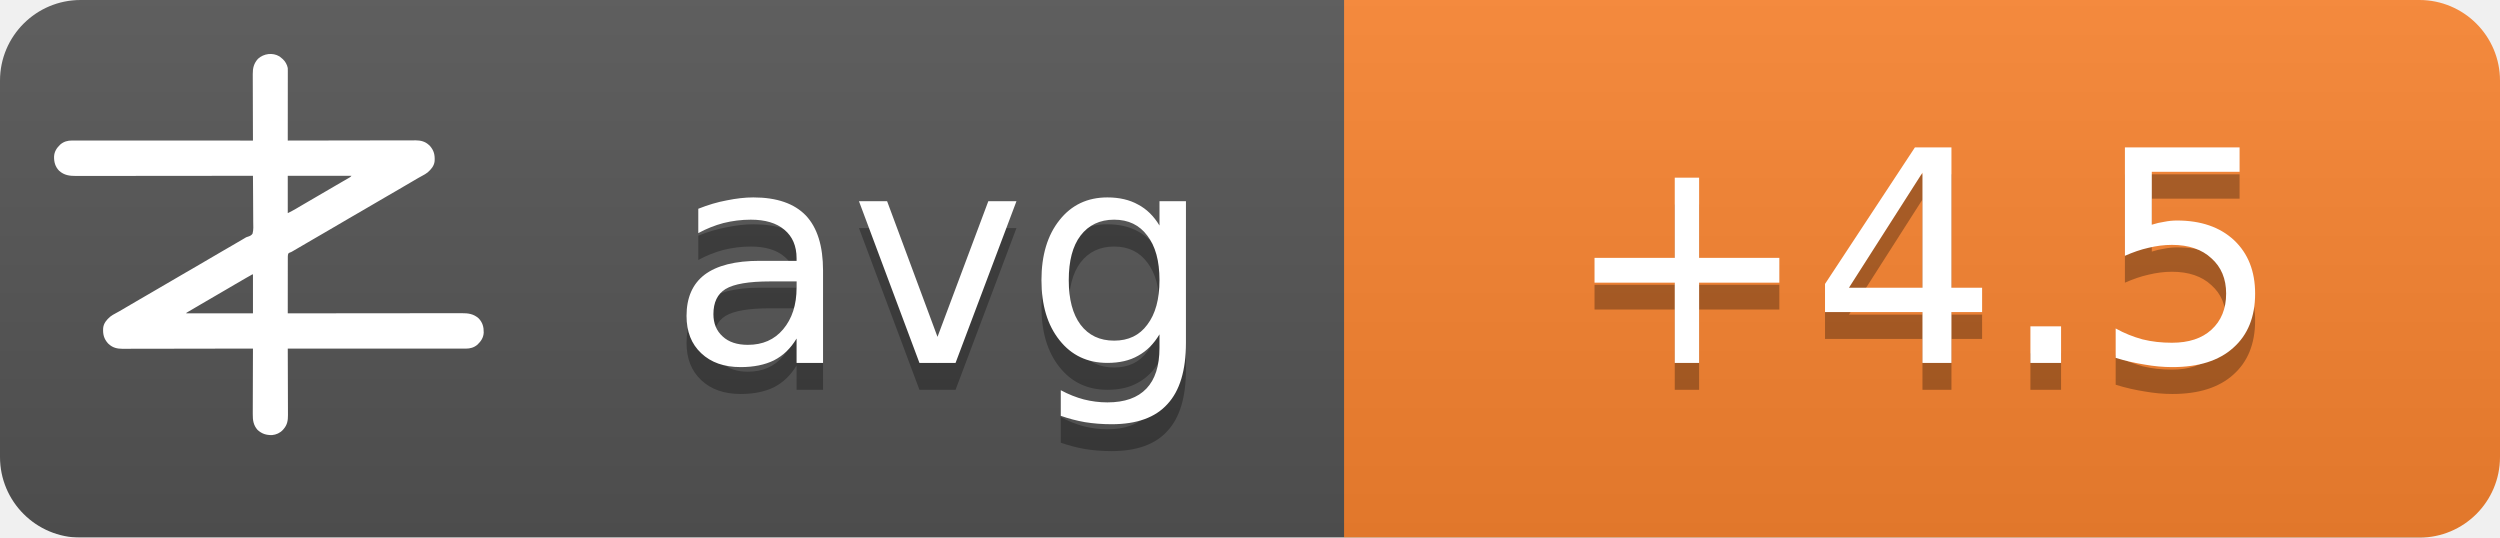
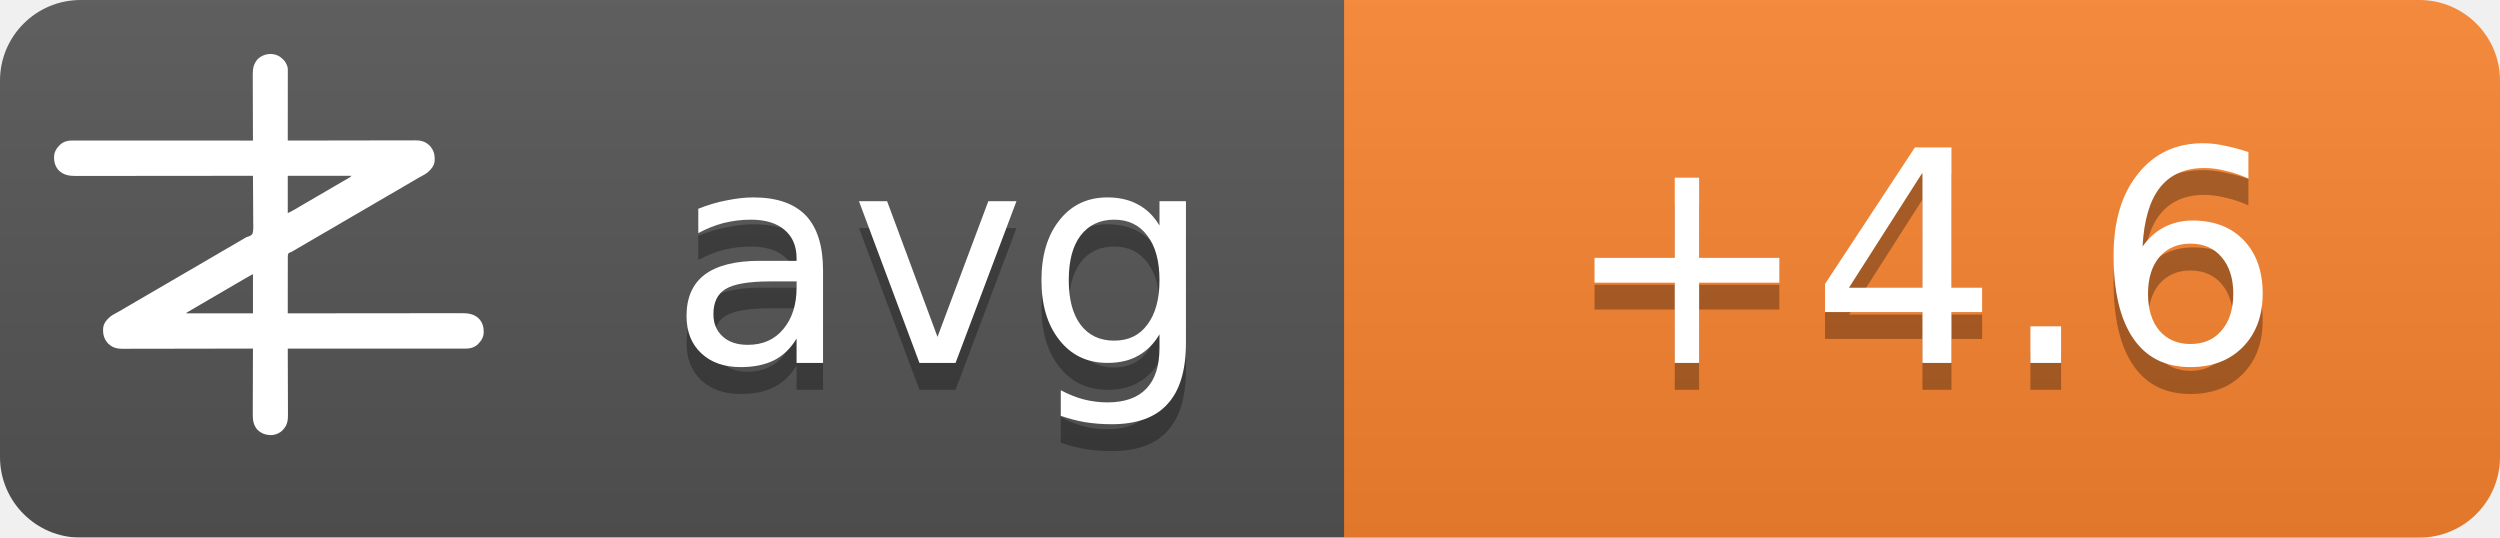
<svg xmlns="http://www.w3.org/2000/svg" width="93" height="20">
  <linearGradient id="b" x2="0" y2="100%">
    <stop offset="0" stop-color="#bbb" stop-opacity=".1" />
    <stop offset="1" stop-opacity=".1" />
  </linearGradient>
  <mask id="a">
    <rect width="93" height="20" rx="3" fill="#fff" />
  </mask>
  <g mask="url(#a)">
    <path fill="#555" d="M0 0h93v20H0z" />
    <path fill="#fb8530" d="M50 0h43v20H50z" />
    <path fill="url(#b)" d="M0 0h93v20H0z" />
  </g>
  <g fill="#fff" text-anchor="middle" font-family="DejaVu Sans,Verdana,Geneva,sans-serif" font-size="11">
    <text x="35" y="14.5" fill="#010101" fill-opacity=".3" text-anchor="middle">avg</text>
    <text x="35" y="13.5" text-anchor="middle">avg</text>
-     <text x="71.5" y="14.5" fill="#010101" fill-opacity=".3" text-anchor="middle">+4.5</text>
-     <text x="71.5" y="13.5" text-anchor="middle">+4.5</text>
+     <text x="71.5" y="14.5" fill="#010101" fill-opacity=".3" text-anchor="middle">+4.6</text>
+     <text x="71.5" y="13.5" text-anchor="middle">+4.6</text>
  </g>
  <g transform="translate(2, 2) scale(0.0156)">
    <path d="M538.273,6.355 C540.3,7.803 542.146,9.339 544,11 C544.605,11.501 545.209,12.003 545.832,12.52 C551.93,17.98 556.451,25.923 558,34 C558.09,36.348 558.122,38.699 558.12,41.049 C558.121,41.759 558.122,42.469 558.123,43.2 C558.124,45.578 558.119,47.957 558.114,50.335 C558.113,52.04 558.113,53.745 558.114,55.45 C558.114,60.08 558.108,64.71 558.101,69.339 C558.095,74.177 558.095,79.015 558.093,83.853 C558.09,93.015 558.082,102.177 558.072,111.339 C558.061,121.77 558.055,132.2 558.05,142.63 C558.04,164.087 558.022,185.543 558,207 C558.992,206.998 558.992,206.998 560.005,206.995 C599.244,206.906 638.484,206.837 677.724,206.796 C682.439,206.791 687.153,206.786 691.868,206.78 C692.807,206.779 693.746,206.778 694.713,206.777 C709.897,206.76 725.081,206.728 740.266,206.691 C755.854,206.654 771.443,206.632 787.031,206.624 C796.645,206.618 806.259,206.601 815.872,206.568 C822.471,206.547 829.069,206.541 835.668,206.546 C839.471,206.549 843.274,206.545 847.077,206.523 C851.211,206.5 855.344,206.508 859.478,206.519 C860.666,206.507 861.854,206.496 863.077,206.484 C874.708,206.566 885.27,209.022 894,217 C894.866,217.763 895.732,218.526 896.625,219.312 C906.609,230.61 909.093,241.115 908.211,255.893 C907.045,267.523 899.957,275.585 891.527,282.982 C887.507,286.192 883.149,288.577 878.625,291 C876.581,292.125 874.538,293.253 872.496,294.383 C871.434,294.97 870.371,295.557 869.277,296.161 C863.687,299.298 858.19,302.589 852.688,305.875 C842.692,311.83 832.649,317.693 822.564,323.493 C812.339,329.374 802.151,335.315 791.968,341.266 C786.98,344.18 781.99,347.09 777,350 C775,351.167 773,352.333 771,353.5 C767,355.833 763,358.167 759,360.5 C758.01,361.077 757.02,361.655 756,362.25 C753.999,363.417 751.997,364.585 749.996,365.752 C745.019,368.655 740.044,371.558 735.07,374.465 C724.795,380.468 714.504,386.442 704.188,392.375 C695.251,397.517 686.361,402.73 677.5,408 C667.565,413.909 657.583,419.731 647.563,425.494 C637.339,431.374 627.151,437.315 616.968,443.266 C611.98,446.18 606.99,449.09 602,452 C595.8,455.616 589.601,459.233 583.402,462.852 C581.779,463.799 581.779,463.799 580.123,464.766 C578.058,465.971 575.993,467.177 573.928,468.383 C572.991,468.929 572.055,469.476 571.09,470.039 C570.274,470.516 569.458,470.992 568.617,471.483 C566,473 566,473 562.392,474.252 C560.444,475.261 560.444,475.261 559,477 C557.895,481.466 558.058,485.91 558.114,490.489 C558.106,491.889 558.095,493.288 558.081,494.688 C558.052,498.486 558.066,502.282 558.088,506.08 C558.104,510.049 558.08,514.018 558.06,517.987 C558.029,525.502 558.033,533.017 558.05,540.532 C558.068,549.089 558.046,557.645 558.021,566.201 C557.97,583.801 557.969,601.4 558,619 C558.905,618.999 559.811,618.998 560.743,618.997 C614.404,618.929 668.065,618.878 721.726,618.847 C728.169,618.843 734.613,618.839 741.057,618.835 C742.339,618.834 743.622,618.834 744.944,618.833 C765.713,618.82 786.482,618.796 807.25,618.769 C828.563,618.74 849.875,618.724 871.187,618.718 C884.337,618.714 897.486,618.701 910.636,618.676 C919.654,618.66 928.673,618.656 937.691,618.659 C942.893,618.661 948.096,618.658 953.298,618.642 C958.065,618.628 962.833,618.627 967.6,618.637 C969.32,618.639 971.041,618.635 972.761,618.625 C988.359,618.545 1001.304,620.231 1013.289,631.07 C1022.63,640.831 1025.523,651.69 1025.273,664.816 C1024.716,676.951 1018.801,685.602 1010.25,693.75 C1002.107,700.576 993.074,703.126 982.638,703.123 C981.903,703.124 981.168,703.125 980.41,703.127 C977.94,703.129 975.469,703.125 972.998,703.12 C971.212,703.121 969.426,703.122 967.64,703.123 C962.725,703.125 957.811,703.121 952.897,703.116 C947.6,703.112 942.303,703.113 937.006,703.114 C927.826,703.114 918.646,703.111 909.467,703.106 C896.194,703.098 882.922,703.095 869.65,703.094 C848.117,703.092 826.585,703.085 805.052,703.075 C784.134,703.066 763.215,703.059 742.296,703.055 C740.362,703.055 740.362,703.055 738.389,703.054 C731.923,703.053 725.456,703.052 718.989,703.05 C665.326,703.04 611.663,703.022 558,703 C558.004,703.881 558.007,704.763 558.011,705.671 C558.1,727.147 558.166,748.623 558.207,770.099 C558.228,780.485 558.256,790.871 558.302,801.257 C558.342,810.312 558.367,819.367 558.376,828.422 C558.382,833.214 558.394,838.006 558.423,842.798 C558.45,847.315 558.458,851.831 558.452,856.348 C558.454,858 558.461,859.651 558.477,861.303 C558.593,874.39 556.909,884.889 548,895 C547.475,895.617 546.951,896.235 546.41,896.871 C539.67,904.246 530.375,908.396 520.457,909.341 C506.721,909.483 496.278,906.386 486,897 C475.869,885.646 474.41,873.462 474.546,858.87 C474.547,857.164 474.546,855.458 474.544,853.752 C474.543,849.152 474.566,844.551 474.594,839.951 C474.62,835.132 474.622,830.312 474.627,825.493 C474.639,816.381 474.672,807.269 474.712,798.157 C474.757,787.777 474.779,777.397 474.799,767.017 C474.84,745.678 474.911,724.339 475,703 C474.324,703.002 473.647,703.003 472.95,703.005 C432.834,703.094 392.718,703.163 352.601,703.204 C347.781,703.209 342.961,703.214 338.141,703.22 C337.181,703.221 336.222,703.222 335.233,703.223 C319.709,703.24 304.185,703.272 288.662,703.309 C272.725,703.346 256.788,703.368 240.852,703.376 C231.023,703.382 221.195,703.399 211.366,703.432 C204.62,703.453 197.875,703.459 191.129,703.454 C187.241,703.451 183.353,703.455 179.465,703.477 C175.897,703.496 172.329,703.497 168.762,703.484 C166.876,703.481 164.991,703.498 163.106,703.516 C151.4,703.435 140.793,701.035 132,693 C131.134,692.237 130.268,691.474 129.375,690.688 C119.391,679.39 116.907,668.885 117.789,654.107 C118.955,642.477 126.043,634.415 134.473,627.018 C138.493,623.808 142.851,621.423 147.375,619 C149.419,617.875 151.462,616.747 153.504,615.617 C154.566,615.03 155.629,614.443 156.723,613.839 C162.313,610.702 167.81,607.411 173.312,604.125 C183.308,598.17 193.351,592.307 203.436,586.507 C213.661,580.626 223.849,574.685 234.032,568.734 C239.02,565.82 244.01,562.91 249,560 C251,558.833 253,557.667 255,556.5 C267,549.5 279,542.5 291,535.5 C291.99,534.923 292.98,534.345 294,533.75 C296.001,532.583 298.003,531.415 300.004,530.248 C304.981,527.345 309.956,524.442 314.93,521.535 C325.205,515.532 335.496,509.558 345.812,503.625 C354.749,498.483 363.639,493.27 372.5,488 C382.435,482.091 392.417,476.269 402.437,470.506 C409.68,466.34 416.909,462.151 424.125,457.938 C425.588,457.083 425.588,457.083 427.08,456.212 C430.054,454.475 433.027,452.738 436,451 C440.208,448.541 444.416,446.083 448.625,443.625 C449.56,443.078 450.494,442.532 451.458,441.969 C452.371,441.435 453.285,440.901 454.227,440.352 C455.087,439.812 455.946,439.273 456.832,438.717 C460,437 460,437 463.571,436.011 C468.09,434.438 471.29,433.051 474,429 C476.614,419.869 475.804,409.751 475.621,400.323 C475.562,396.476 475.582,392.63 475.593,388.784 C475.603,381.508 475.541,374.236 475.454,366.961 C475.358,358.676 475.341,350.391 475.331,342.105 C475.309,325.069 475.188,308.035 475,291 C473.62,291.002 473.62,291.002 472.212,291.003 C417.674,291.071 363.137,291.122 308.599,291.153 C302.05,291.157 295.501,291.161 288.953,291.165 C287.649,291.166 286.345,291.166 285.002,291.167 C263.894,291.18 242.785,291.204 221.677,291.231 C200.017,291.26 178.357,291.276 156.696,291.282 C143.332,291.286 129.967,291.299 116.602,291.324 C107.437,291.34 98.271,291.344 89.106,291.341 C83.818,291.339 78.531,291.342 73.244,291.358 C68.398,291.372 63.554,291.373 58.708,291.363 C56.96,291.361 55.211,291.365 53.463,291.375 C37.782,291.454 24.767,289.833 12.711,278.93 C3.37,269.169 0.477,258.31 0.727,245.184 C1.284,233.049 7.199,224.398 15.75,216.25 C23.907,209.413 33.022,206.837 43.471,206.877 C44.592,206.875 44.592,206.875 45.735,206.873 C48.246,206.871 50.757,206.875 53.267,206.88 C55.083,206.879 56.898,206.878 58.713,206.877 C63.707,206.875 68.701,206.879 73.695,206.884 C79.078,206.888 84.461,206.887 89.844,206.886 C99.172,206.886 108.501,206.889 117.83,206.894 C131.317,206.902 144.805,206.905 158.293,206.906 C180.174,206.908 202.056,206.915 223.938,206.925 C245.197,206.934 266.455,206.941 287.714,206.945 C289.024,206.945 290.334,206.946 291.683,206.946 C298.255,206.947 304.827,206.948 311.398,206.95 C365.932,206.96 420.466,206.978 475,207 C474.996,206.119 474.993,205.237 474.989,204.329 C474.9,182.853 474.834,161.377 474.793,139.901 C474.772,129.515 474.744,119.129 474.698,108.743 C474.658,99.688 474.633,90.633 474.624,81.578 C474.618,76.786 474.606,71.994 474.577,67.202 C474.55,62.685 474.542,58.169 474.548,53.652 C474.546,52 474.539,50.349 474.523,48.697 C474.394,34.178 477.037,23.083 487,12 C500.963,-0.67 521.883,-3.417 538.273,6.355 Z M558,291 C558,320.37 558,349.74 558,380 C568.041,374.999 568.041,374.999 577.75,369.5 C579.212,368.63 580.674,367.76 582.137,366.891 C582.915,366.427 583.692,365.964 584.494,365.486 C589.168,362.714 593.867,359.985 598.562,357.25 C600.626,356.047 602.69,354.844 604.754,353.641 C606.305,352.737 606.305,352.737 607.887,351.814 C612.926,348.878 617.963,345.939 623,343 C625,341.833 627,340.667 629,339.5 C629.99,338.923 630.98,338.345 632,337.75 C665,318.5 665,318.5 668.005,316.747 C669.988,315.59 671.971,314.433 673.954,313.274 C679.207,310.206 684.467,307.151 689.738,304.113 C690.838,303.477 691.939,302.841 693.072,302.186 C695.187,300.963 697.304,299.744 699.424,298.529 C700.848,297.705 700.848,297.705 702.301,296.863 C703.138,296.382 703.975,295.9 704.837,295.404 C707.289,293.919 707.289,293.919 710,291 C659.84,291 609.68,291 558,291 Z M469.207,528.605 C468.196,529.17 467.184,529.735 466.142,530.316 C465.043,530.934 463.945,531.551 462.812,532.188 C461.682,532.822 460.552,533.456 459.387,534.109 C450.357,539.189 441.423,544.425 432.52,549.723 C426.741,553.161 420.935,556.553 415.125,559.938 C414.127,560.519 413.129,561.1 412.101,561.699 C410.078,562.878 408.055,564.056 406.032,565.234 C401.02,568.153 396.01,571.077 391,574 C389,575.167 387,576.333 385,577.5 C384.01,578.077 383.02,578.655 382,579.25 C373,584.5 373,584.5 369.998,586.251 C368.005,587.414 366.012,588.576 364.02,589.739 C358.909,592.721 353.798,595.7 348.684,598.676 C335.318,606.454 335.318,606.454 322,614.312 C321.065,614.863 321.065,614.863 320.111,615.425 C318.723,616.255 317.358,617.123 316,618 C316,618.33 316,618.66 316,619 C368.47,619 420.94,619 475,619 C475,588.31 475,557.62 475,526 C472.956,526 470.925,527.646 469.207,528.605 Z" fill="#fff" fill-rule="nonzero" />
  </g>
</svg>
